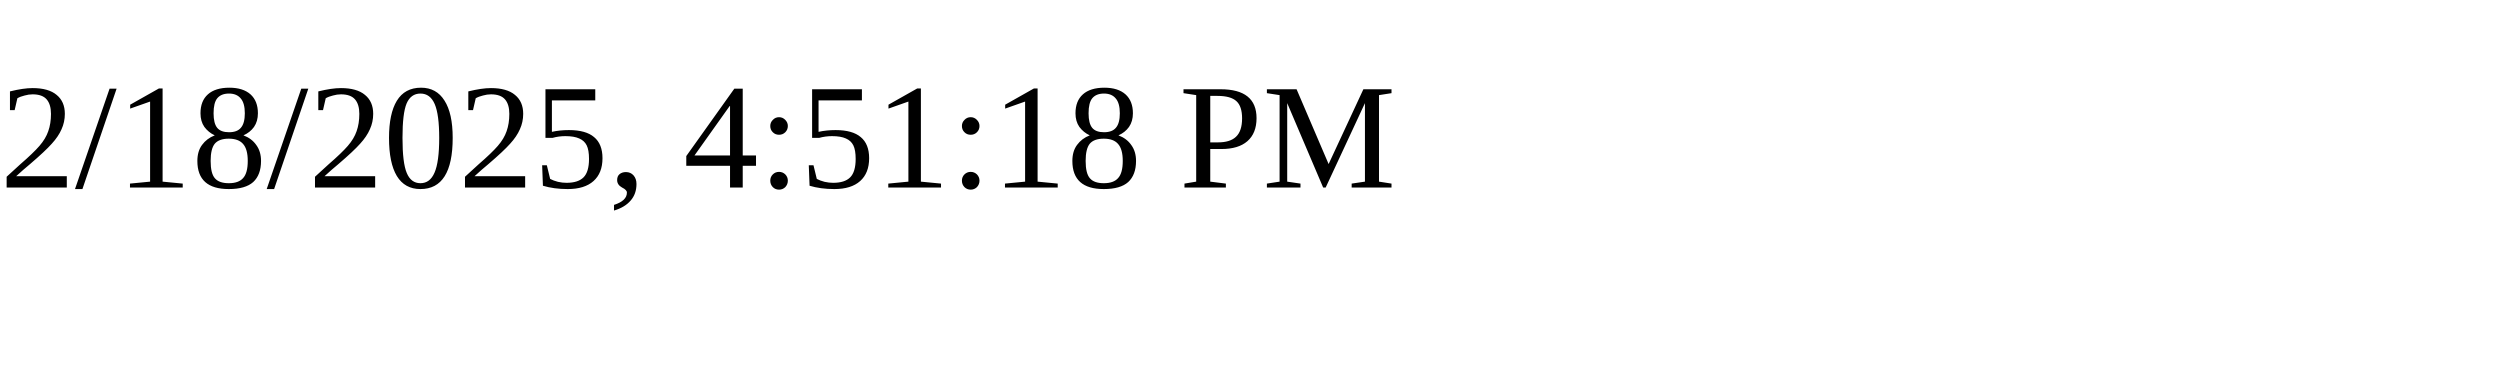
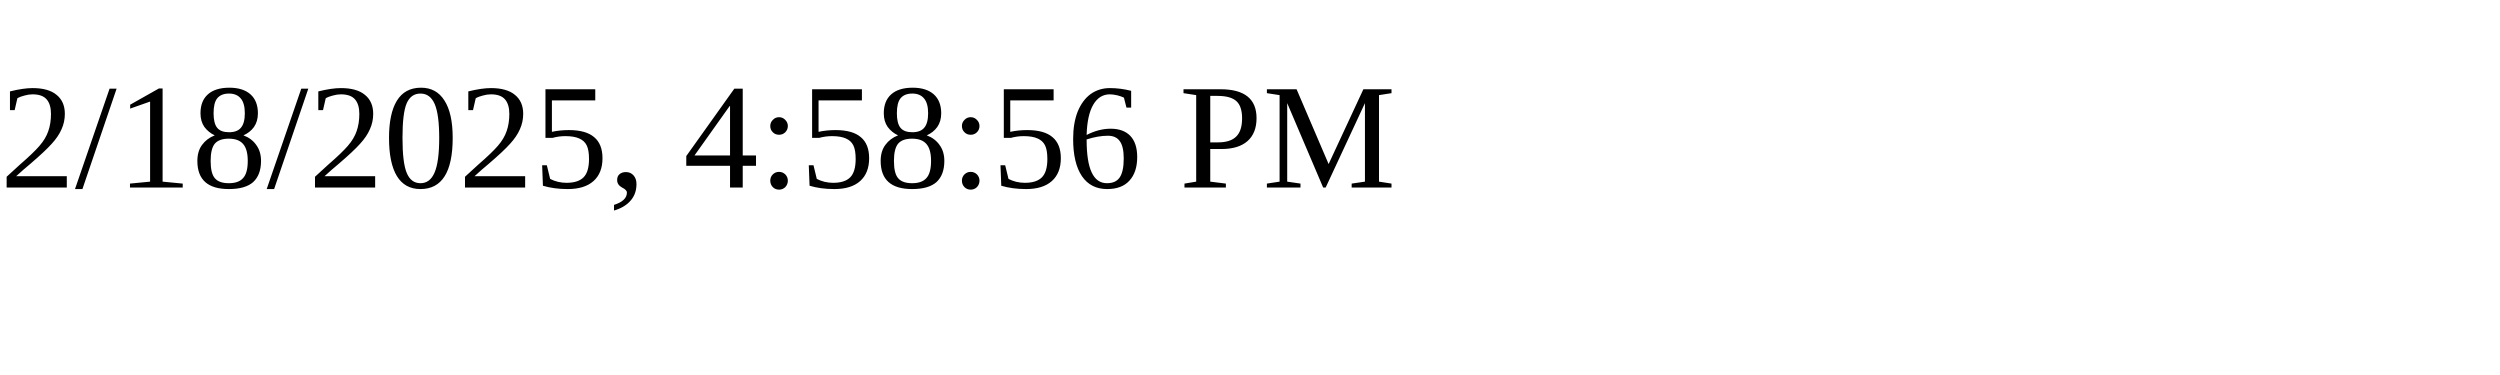
<svg xmlns="http://www.w3.org/2000/svg" height="30" width="200">
-   <text x="0" y="15">2/18/2025, 4:51:18 PM</text>
+   <text x="0" y="15">2/18/2025, 4:58:56 PM</text>
</svg>
